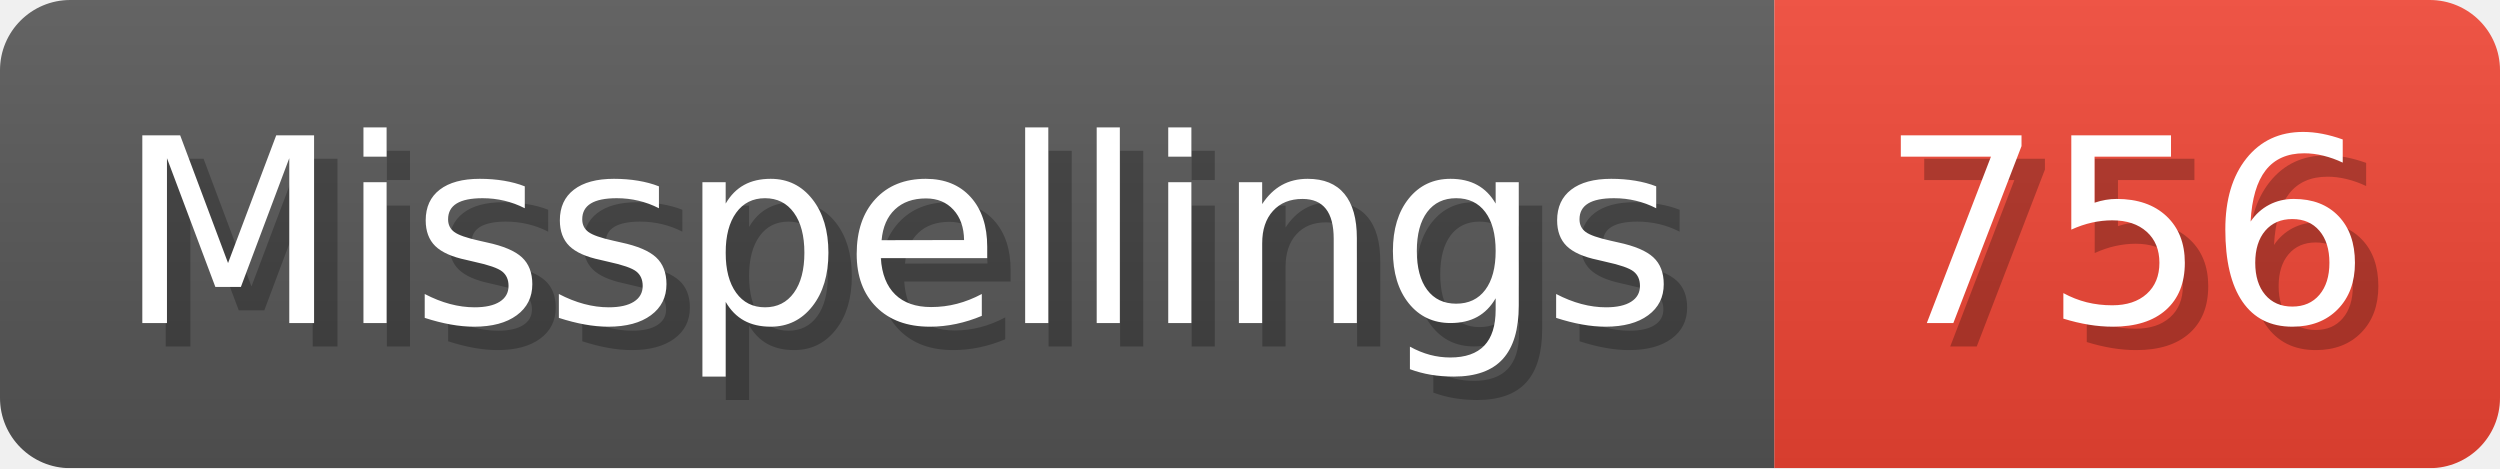
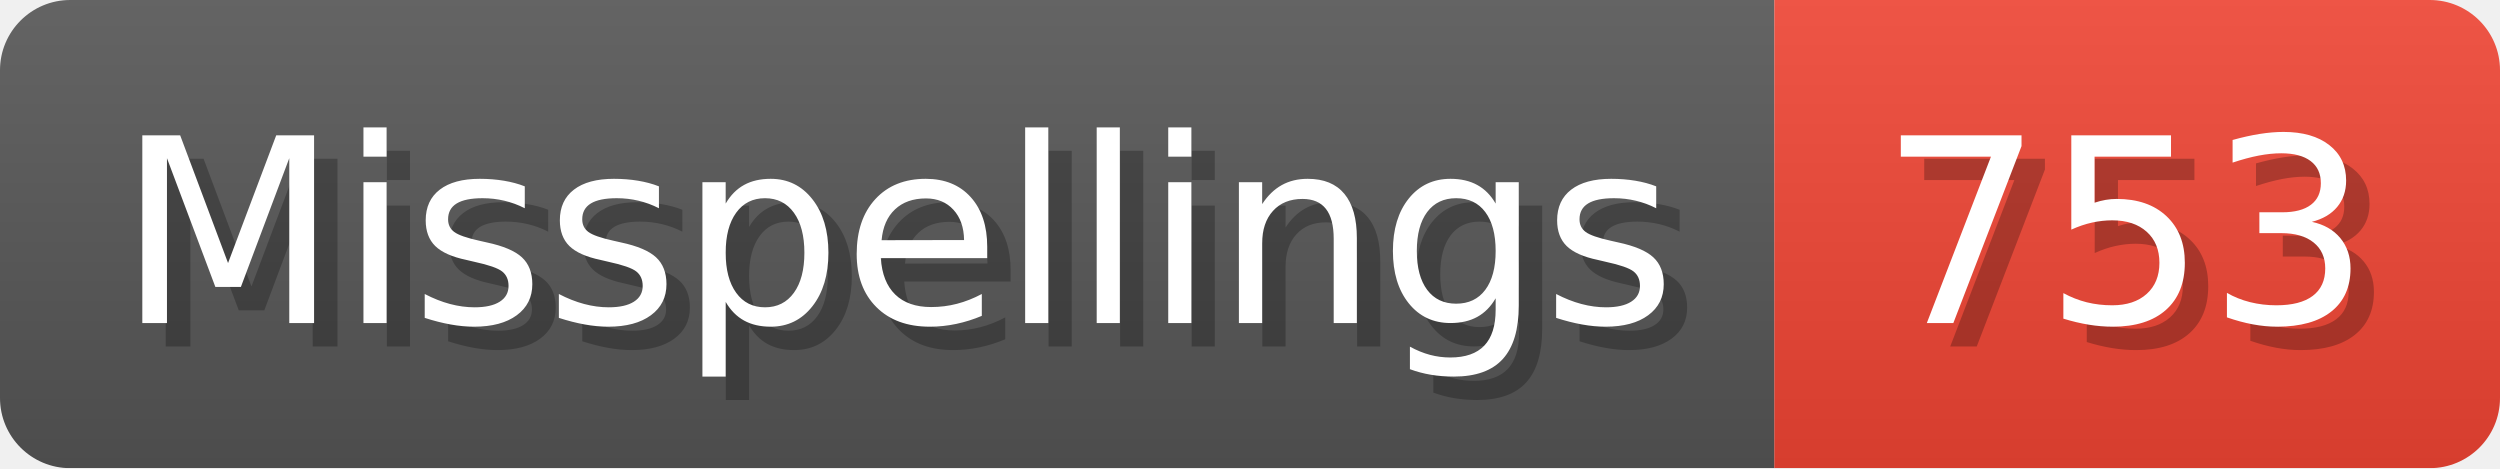
- <svg xmlns="http://www.w3.org/2000/svg" width="106.8" height="20" viewBox="0 0 1068 200" role="img" aria-label="Misspellings: 756">
+ <svg xmlns="http://www.w3.org/2000/svg" width="106.8" height="20" viewBox="0 0 1068 200" role="img" aria-label="Misspellings: 753">
  <linearGradient id="a" x2="0" y2="100%">
    <stop offset="0" stop-opacity=".1" stop-color="#EEE" />
    <stop offset="1" stop-opacity=".1" />
  </linearGradient>
  <mask id="m">
    <rect width="1068" height="200" rx="30" fill="#FFF" />
  </mask>
  <g mask="url(#m)">
    <rect width="758" height="200" fill="#555" />
    <rect width="310" height="200" fill="#E43" x="758" />
    <rect width="1068" height="200" fill="url(#a)" />
  </g>
  <g aria-hidden="true" fill="#fff" text-anchor="start" font-family="Verdana,DejaVu Sans,sans-serif" font-size="110">
    <text x="60" y="148" textLength="658" fill="#000" opacity="0.25">Misspellings</text>
    <text x="50" y="138" textLength="658">Misspellings</text>
-     <text x="813" y="148" textLength="210" fill="#000" opacity="0.25">756</text>
-     <text x="803" y="138" textLength="210">756</text>
+     <text x="813" y="148" textLength="210" fill="#000" opacity="0.25">753</text>
+     <text x="803" y="138" textLength="210">753</text>
  </g>
</svg>
